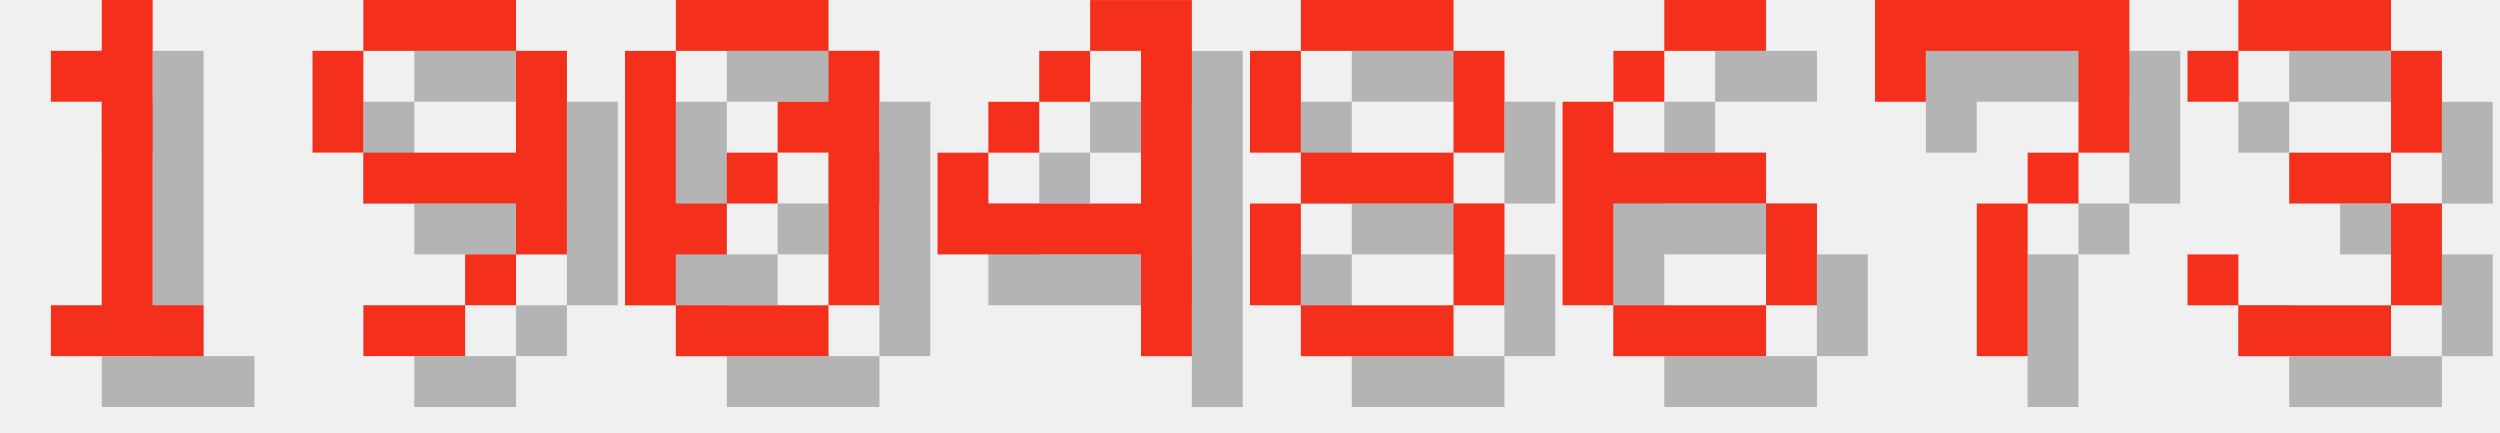
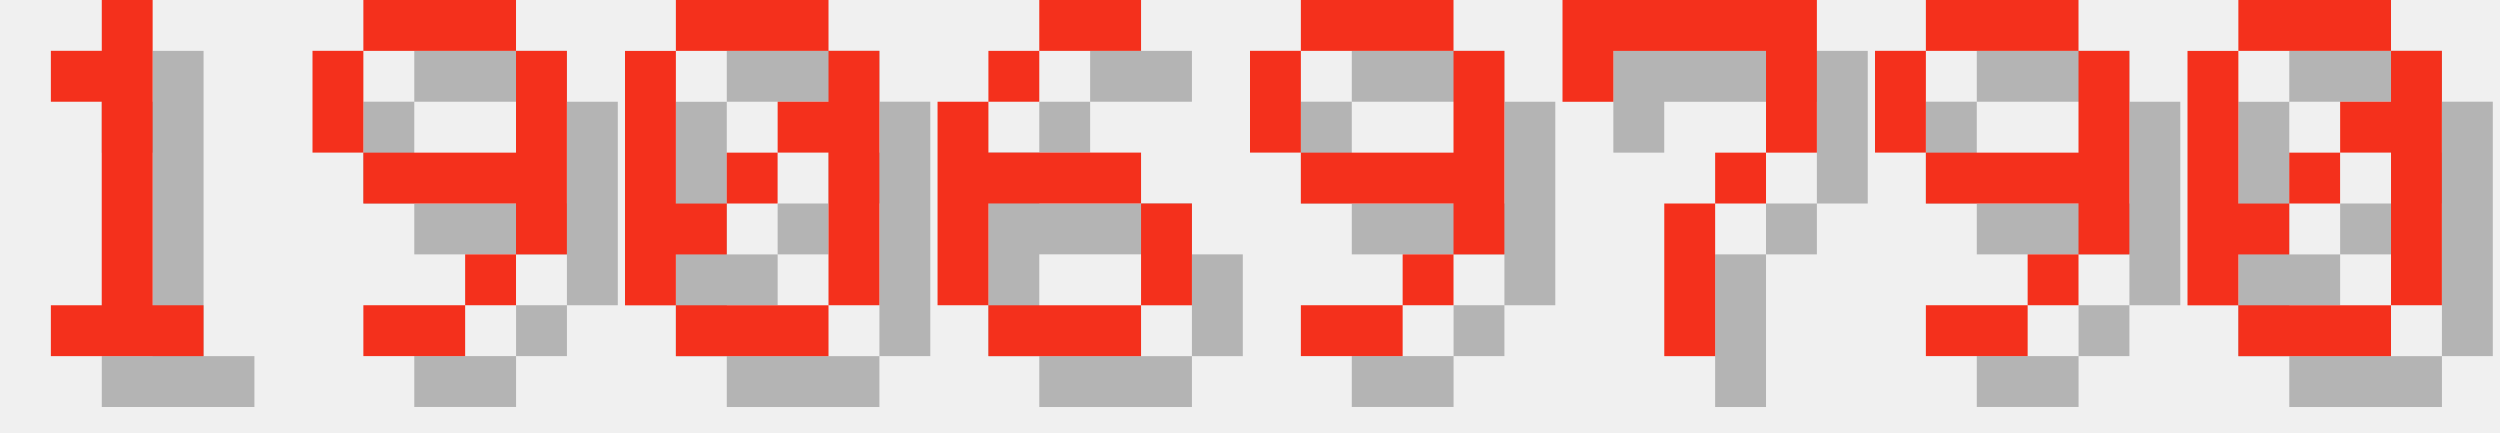
<svg xmlns="http://www.w3.org/2000/svg" version="1.1" width="208.0" height="36">
  <style>
        .text-foreground {
            fill: #F4301C;
        }
        .text-shadow {
            fill: #000000;
            fill-opacity: 0.25;
        }
    </style>
  <g class="digit" id="digit_1" transform="translate(0.0, 0), scale(4)">
    <path id="digit_1_shadow" class="text-shadow" d="m2.117 2.117v1.058h1.058v4.233h-1.058v1.058h3.175v-1.058h-1.058v-6.35h-1.058v1.058h-1.058z" fill-opacity=".5" style="paint-order:stroke fill markers" />
    <path id="digit_1_fg" class="text-foreground" d="m1.058 1.058v1.058h1.058v4.233h-1.058v1.058h3.175v-1.058h-1.058v-6.35h-1.058v1.058h-1.058z" fill="#fff" style="paint-order:stroke fill markers" />
  </g>
  <g class="digit" id="digit_9" transform="translate(26.0, 0), scale(4)">
    <path id="digit_9_shadow" class="text-shadow" d="m2.117 1.058v1.058h3.175v-1.058h-3.175zm3.175 1.058v2.117h-3.175v1.058h3.175v1.058h1.058v-4.233h-1.058zm0 4.233h-1.058v1.058h1.058v-1.058zm-1.058 1.058h-2.117v1.058h2.117v-1.058zm-2.117-3.175v-2.117h-1.058v2.117h1.058z" fill-opacity=".5" style="paint-order:stroke fill markers" />
    <path id="digit_9_fg" class="text-foreground" d="m1.058 0v1.058h3.175v-1.058h-3.175zm3.175 1.058v2.117h-3.175v1.058h3.175v1.058h1.058v-4.233h-1.058zm0 4.233h-1.058v1.058h1.058v-1.058zm-1.058 1.058h-2.117v1.058h2.117v-1.058zm-2.117-3.175v-2.117h-1.058v2.117h1.058z" fill="#fff" style="paint-order:stroke fill markers" />
  </g>
  <g class="digit" id="digit_0" transform="translate(52.0, 0), scale(4)">
    <path id="digit_0_shadow" class="text-shadow" d="m2.117 1.058v1.058h3.175v-1.058h-3.175zm3.175 1.058v1.058h-1.058v1.058h1.058v3.175h1.058v-5.292h-1.058zm0 5.292h-3.175v1.058h3.175v-1.058zm-3.175 0v-1.058h1.058v-1.058h-1.058v-3.175h-1.058v5.292h1.058zm1.058-2.117h1.058v-1.058h-1.058v1.058z" fill-opacity=".5" style="paint-order:stroke fill markers" />
    <path id="digit_0_fg" class="text-foreground" d="m1.058 0v1.058h3.175v-1.058h-3.175zm3.175 1.058v1.058h-1.058v1.058h1.058v3.175h1.058v-5.292h-1.058zm0 5.292h-3.175v1.058h3.175v-1.058zm-3.175 0v-1.058h1.058v-1.058h-1.058v-3.175h-1.058v5.292h1.058zm1.058-2.117h1.058v-1.058h-1.058v1.058z" fill="#fff" style="paint-order:stroke fill markers" />
  </g>
-   <g class="digit" id="digit_4" transform="translate(78.0, 0), scale(4)">
-     <path id="digit_4_shadow" class="text-shadow" d="m4.233 1.058v1.058h1.058v3.175h-3.175v-1.058h-1.058v2.117h4.233v2.117h1.058v-7.408h-2.117zm-2.117 3.175h1.058v-1.058h-1.058v1.058zm1.058-1.058h1.058v-1.058h-1.058v1.058z" fill-opacity=".5" style="paint-order:stroke fill markers" />
-     <path id="digit_4_fg" class="text-foreground" d="m3.175 0v1.058h1.058v3.175h-3.175v-1.058h-1.058v2.117h4.233v2.117h1.058v-7.408h-2.117zm-2.117 3.175h1.058v-1.058h-1.058v1.058zm1.058-1.058h1.058v-1.058h-1.058v1.058z" fill="#fff" style="paint-order:stroke fill markers" />
-   </g>
-   <g class="digit" id="digit_8" transform="translate(104.0, 0), scale(4)">
-     <path id="digit_8_shadow" class="text-shadow" d="m2.117 1.058v1.058h3.175v-1.058h-3.175zm3.175 1.058v2.117h1.058v-2.117h-1.058zm0 2.117h-3.175v1.058h3.175v-1.058zm0 1.058v2.117h1.058v-2.117h-1.058zm0 2.117h-3.175v1.058h3.175v-1.058zm-3.175 0v-2.117h-1.058v2.117h1.058zm0-3.175v-2.117h-1.058v2.117h1.058z" fill-opacity=".5" style="paint-order:stroke fill markers" />
-     <path id="digit_8_fg" class="text-foreground" d="m1.058 0v1.058h3.175v-1.058h-3.175zm3.175 1.058v2.117h1.058v-2.117h-1.058zm0 2.117h-3.175v1.058h3.175v-1.058zm0 1.058v2.117h1.058v-2.117h-1.058zm0 2.117h-3.175v1.058h3.175v-1.058zm-3.175 0v-2.117h-1.058v2.117h1.058zm0-3.175v-2.117h-1.058v2.117h1.058z" fill="#fff" style="paint-order:stroke fill markers" />
-   </g>
-   <g class="digit" id="digit_6" transform="translate(130.0, 0), scale(4)">
+   <g class="digit" id="digit_6" transform="translate(78.0, 0), scale(4)">
    <path id="digit_6_shadow" class="text-shadow" d="m3.175 1.058v1.058h2.117v-1.058h-2.117zm0 1.058h-1.058v1.058h1.058v-1.058zm-1.058 1.058h-1.058v4.233h1.058v-2.117h3.175v-1.058h-3.175v-1.058zm3.175 2.117v2.117h1.058v-2.117h-1.058zm0 2.117h-3.175v1.058h3.175v-1.058z" fill-opacity=".5" style="paint-order:stroke fill markers" />
    <path id="digit_6_fg" class="text-foreground" d="m2.117 0v1.058h2.117v-1.058h-2.117zm0 1.058h-1.058v1.058h1.058v-1.058zm-1.058 1.058h-1.058v4.233h1.058v-2.117h3.175v-1.058h-3.175v-1.058zm3.175 2.117v2.117h1.058v-2.117h-1.058zm0 2.117h-3.175v1.058h3.175v-1.058z" fill="#fff" style="paint-order:stroke fill markers" />
  </g>
-   <g class="digit" id="digit_7" transform="translate(156.0, 0), scale(4)">
+   <g class="digit" id="digit_9" transform="translate(104.0, 0), scale(4)">
+     <path id="digit_9_shadow" class="text-shadow" d="m2.117 1.058v1.058h3.175v-1.058h-3.175zm3.175 1.058v2.117h-3.175v1.058h3.175v1.058h1.058v-4.233h-1.058zm0 4.233h-1.058v1.058h1.058v-1.058zm-1.058 1.058h-2.117v1.058h2.117v-1.058zm-2.117-3.175v-2.117h-1.058v2.117h1.058z" fill-opacity=".5" style="paint-order:stroke fill markers" />
+     <path id="digit_9_fg" class="text-foreground" d="m1.058 0v1.058h3.175v-1.058h-3.175zm3.175 1.058v2.117h-3.175v1.058h3.175v1.058h1.058v-4.233h-1.058zm0 4.233h-1.058v1.058h1.058v-1.058zm-1.058 1.058h-2.117v1.058h2.117v-1.058zm-2.117-3.175v-2.117h-1.058v2.117h1.058z" fill="#fff" style="paint-order:stroke fill markers" />
+   </g>
+   <g class="digit" id="digit_7" transform="translate(130.0, 0), scale(4)">
    <path id="digit_7_shadow" class="text-shadow" d="m1.058 1.058 2e-6 2.117h1.058v-1.058h3.175v1.058l2e-7 1.058h-1.058v1.058h-1.058l4e-7 3.175 1.058 1e-7v-3.175h1.058v-1.058h1.058l5e-7 -1.058v-2.117z" fill-opacity=".5" style="paint-order:stroke fill markers" />
    <path id="digit_7_fg" class="text-foreground" d="m0 0 2e-6 2.117h1.058v-1.058h3.175v1.058l2e-7 1.058h-1.058v1.058h-1.058l4e-7 3.175 1.058 1e-7v-3.175h1.058v-1.058h1.058l5e-7 -1.058v-2.117z" fill="#fff" style="paint-order:stroke fill markers" />
  </g>
-   <g class="digit" id="digit_3" transform="translate(182.0, 0), scale(4)">
-     <path id="digit_3_shadow" class="text-shadow" d="m1.058 2.117v1.058h1.058v-1.058h3.175v2.117h-2.117v1.058h2.117v2.117h-3.175v-1.058h-1.058v1.058h1.058v1.058h3.175v-1.058h1.058v-2.117h-1.058v-1.058h1.058v-2.117h-1.058v-1.058h-3.175v1.058h-1.058z" fill-opacity=".5" style="paint-order:stroke fill markers" />
-     <path id="digit_3_fg" class="text-foreground" d="m0 1.058v1.058h1.058v-1.058h3.175v2.117h-2.117v1.058h2.117v2.117h-3.175v-1.058h-1.058v1.058h1.058v1.058h3.175v-1.058h1.058v-2.117h-1.058v-1.058h1.058v-2.117h-1.058v-1.058h-3.175v1.058h-1.058z" fill="#fff" style="paint-order:stroke fill markers" />
+   <g class="digit" id="digit_9" transform="translate(156.0, 0), scale(4)">
+     <path id="digit_9_shadow" class="text-shadow" d="m2.117 1.058v1.058h3.175v-1.058h-3.175zm3.175 1.058v2.117h-3.175v1.058h3.175v1.058h1.058v-4.233h-1.058zm0 4.233h-1.058v1.058h1.058v-1.058zm-1.058 1.058h-2.117v1.058h2.117v-1.058zm-2.117-3.175v-2.117h-1.058v2.117h1.058z" fill-opacity=".5" style="paint-order:stroke fill markers" />
+     <path id="digit_9_fg" class="text-foreground" d="m1.058 0v1.058h3.175v-1.058h-3.175zm3.175 1.058v2.117h-3.175v1.058h3.175v1.058h1.058v-4.233h-1.058zm0 4.233h-1.058v1.058h1.058v-1.058zm-1.058 1.058h-2.117v1.058h2.117v-1.058zm-2.117-3.175v-2.117h-1.058v2.117h1.058z" fill="#fff" style="paint-order:stroke fill markers" />
+   </g>
+   <g class="digit" id="digit_0" transform="translate(182.0, 0), scale(4)">
+     <path id="digit_0_shadow" class="text-shadow" d="m2.117 1.058v1.058h3.175v-1.058h-3.175zm3.175 1.058v1.058h-1.058v1.058h1.058v3.175h1.058v-5.292h-1.058zm0 5.292h-3.175v1.058h3.175v-1.058zm-3.175 0v-1.058h1.058v-1.058h-1.058v-3.175h-1.058v5.292h1.058zm1.058-2.117h1.058v-1.058h-1.058v1.058z" fill-opacity=".5" style="paint-order:stroke fill markers" />
+     <path id="digit_0_fg" class="text-foreground" d="m1.058 0v1.058h3.175v-1.058h-3.175zm3.175 1.058v1.058h-1.058v1.058h1.058v3.175h1.058v-5.292h-1.058zm0 5.292h-3.175v1.058h3.175v-1.058zm-3.175 0v-1.058h1.058v-1.058h-1.058v-3.175h-1.058v5.292h1.058zm1.058-2.117h1.058v-1.058h-1.058v1.058z" fill="#fff" style="paint-order:stroke fill markers" />
  </g>
</svg>
